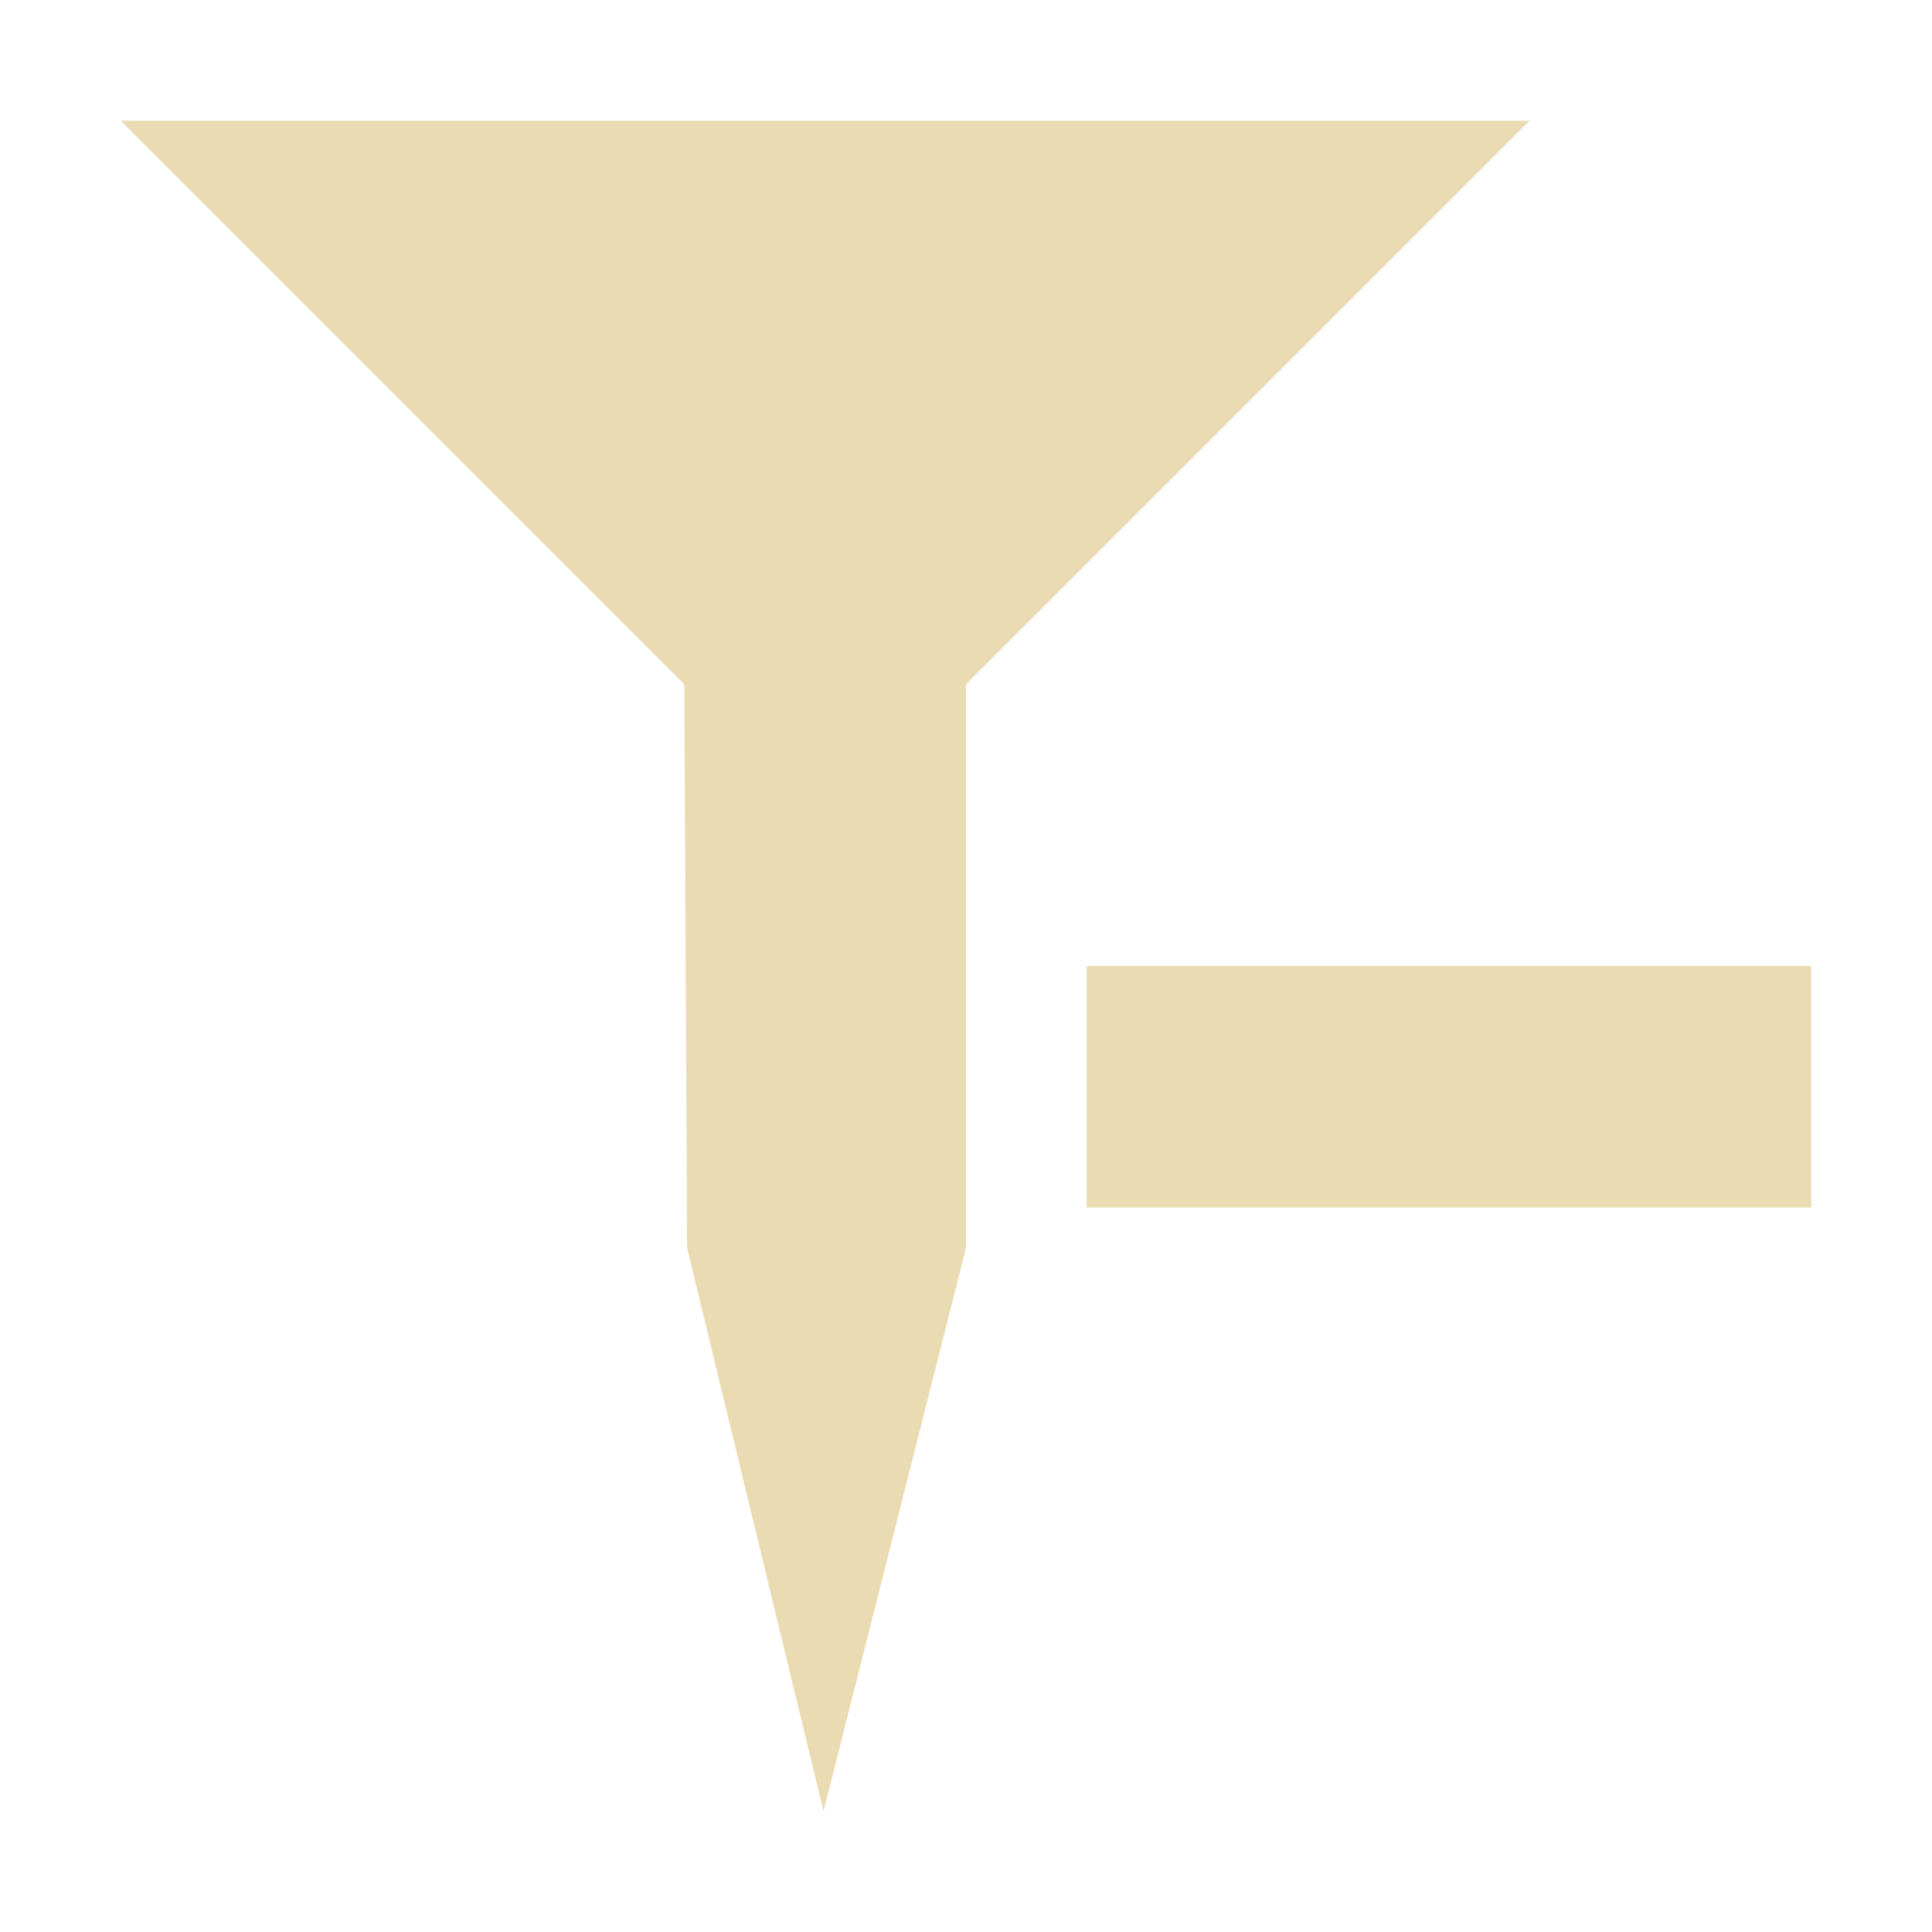
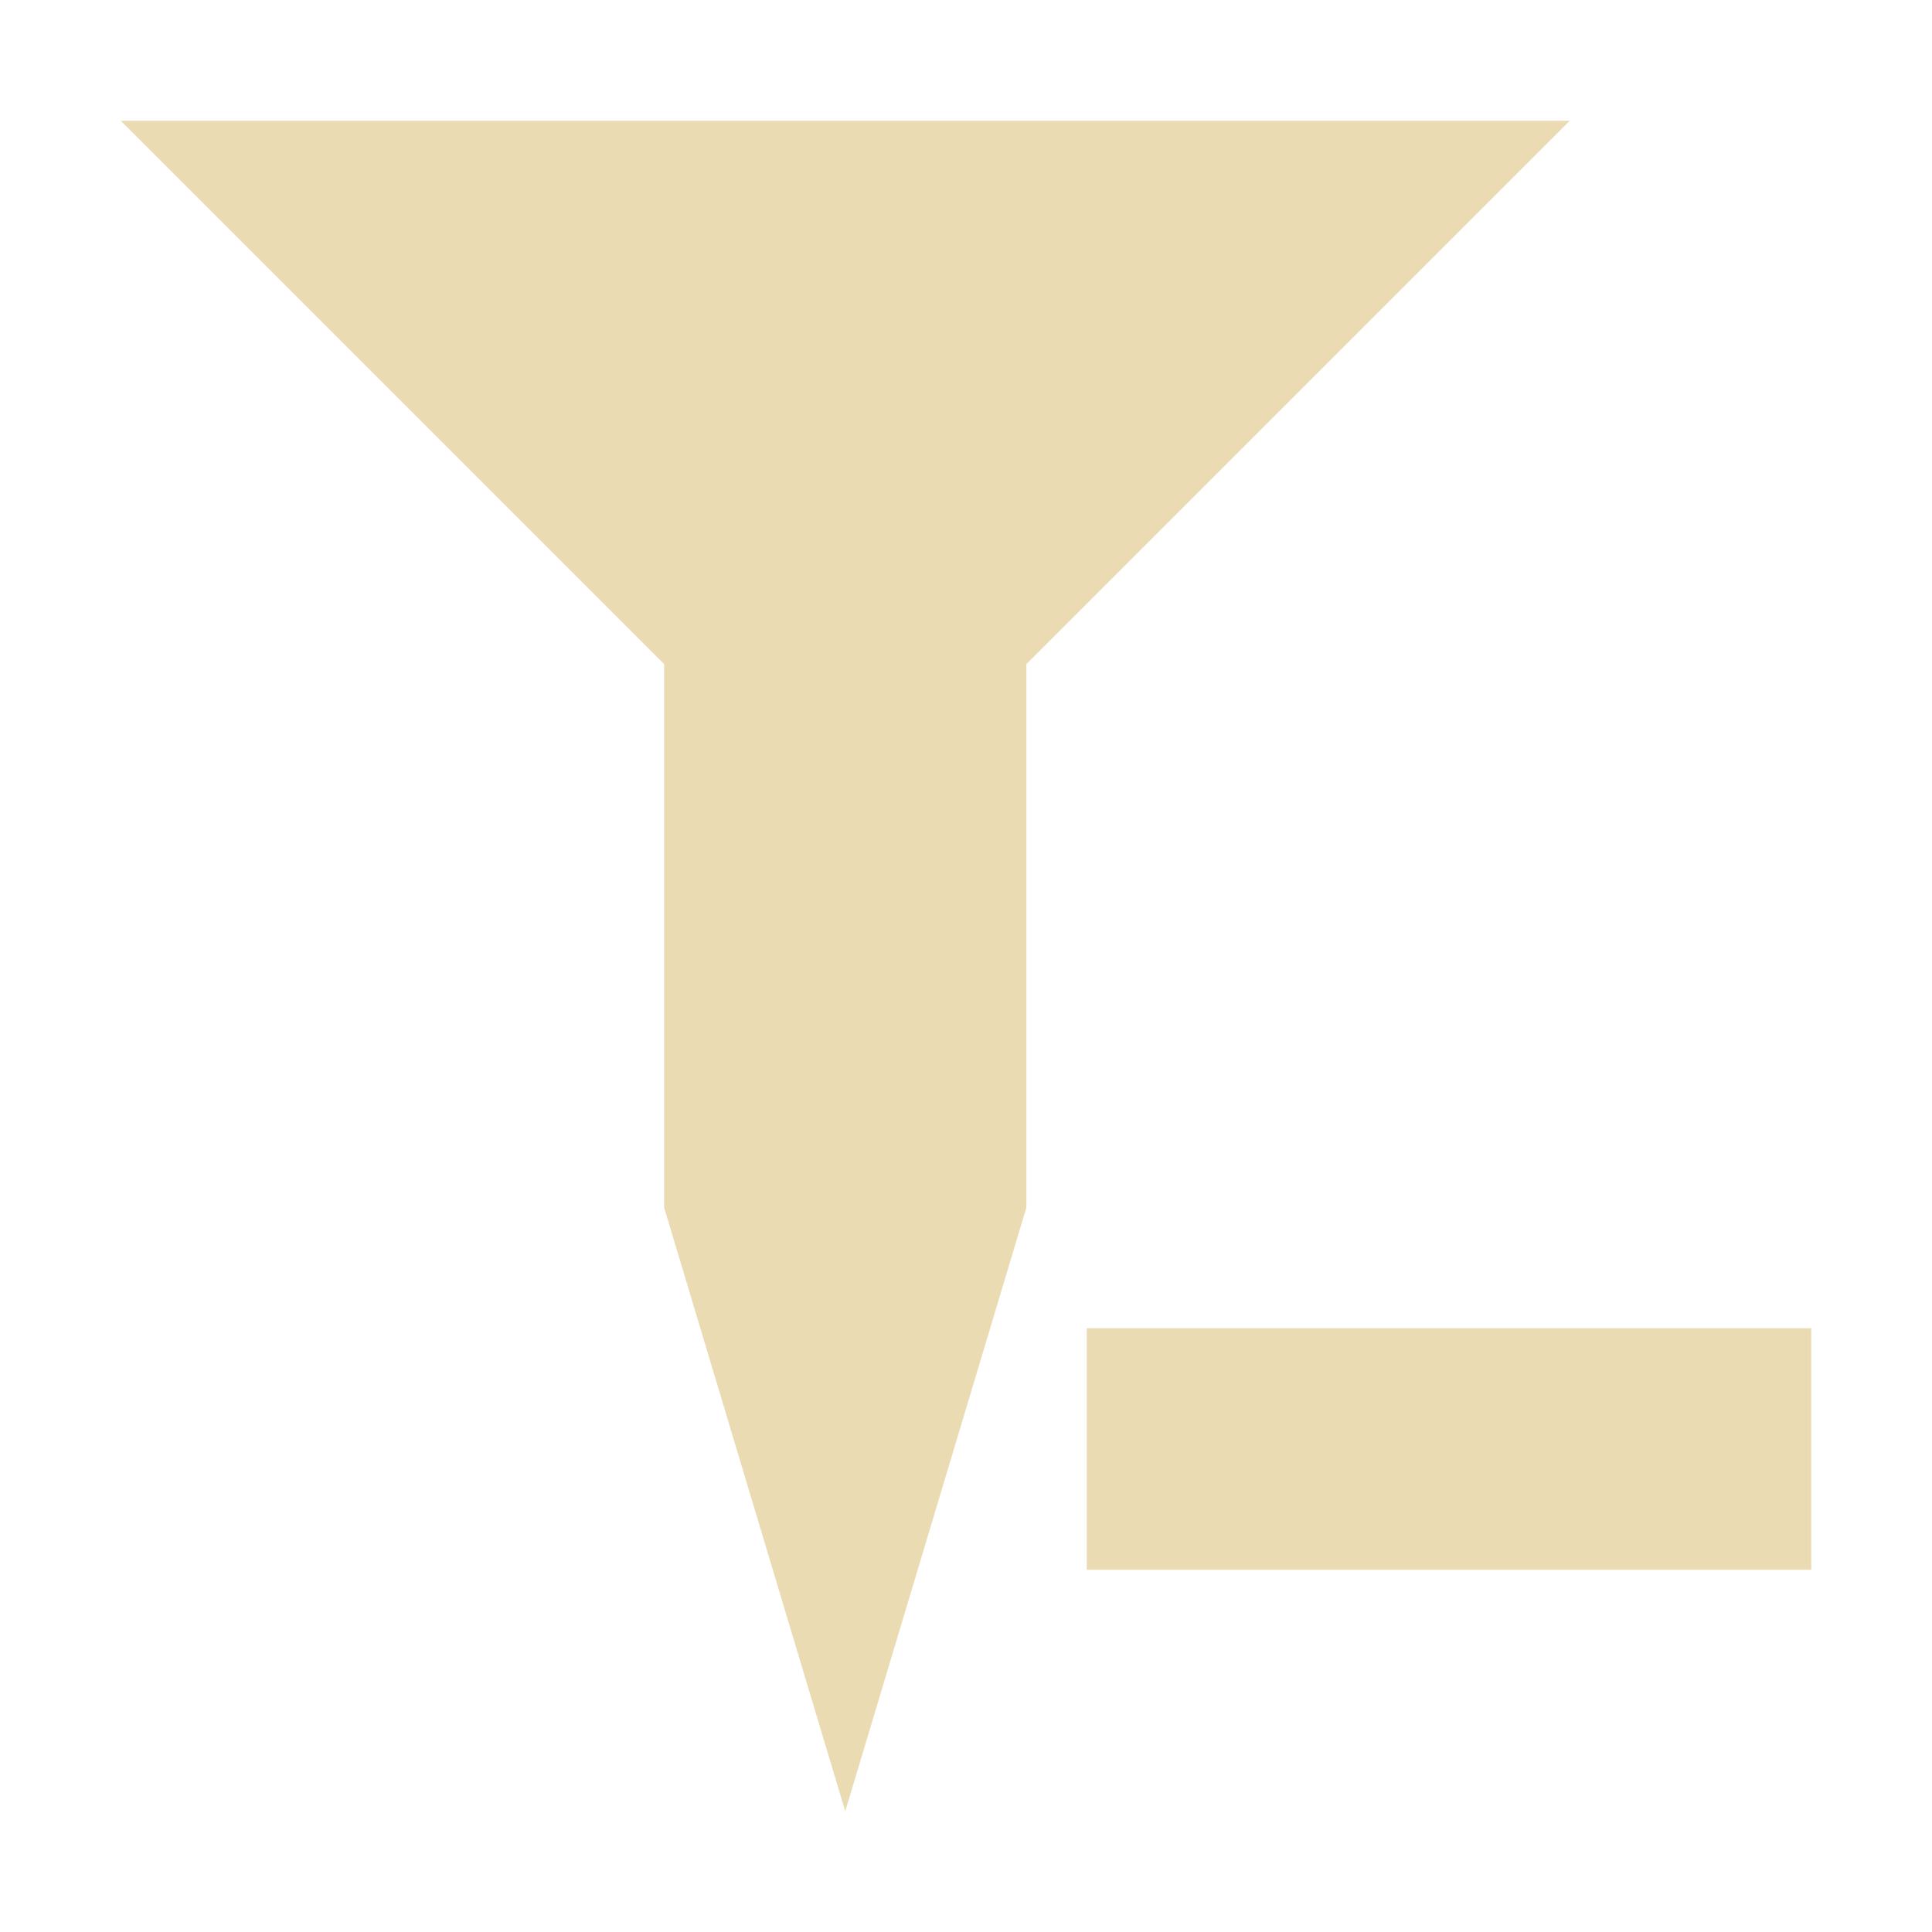
<svg xmlns="http://www.w3.org/2000/svg" width="16" height="16" version="1.1" viewBox="0 0 16 16">
  <defs>
-     <style type="text/css">
-             .ColorScheme-Text {
-                 color: #ebdbb2;
-             }
- 
-             .ColorScheme-Highlight {
-                 color: #458588;
-             }
-         </style>
+     <style type="text/css">.ColorScheme-Text { color:#ebdbb2; } .ColorScheme-Highlight { color:#458588; }</style>
  </defs>
-   <path class="ColorScheme-Text" d="m1 1 4.667 4.667 0.023 4.667 1.13 4.667 1.18-4.667v-4.667l4.667-4.667z" fill="currentColor" stroke-width="1.167" />
-   <path d="m11 8h-2v2h6v-2h-2z" color="#ebdbb2" fill="currentColor" />
+   <path class="ColorScheme-Text" fill="currentColor" d="m1 1 4.5 4.5v4.5l1.5 5 1.5-5v-4.5l4.5-4.5zm8 10v2h6v-2z" />
</svg>
